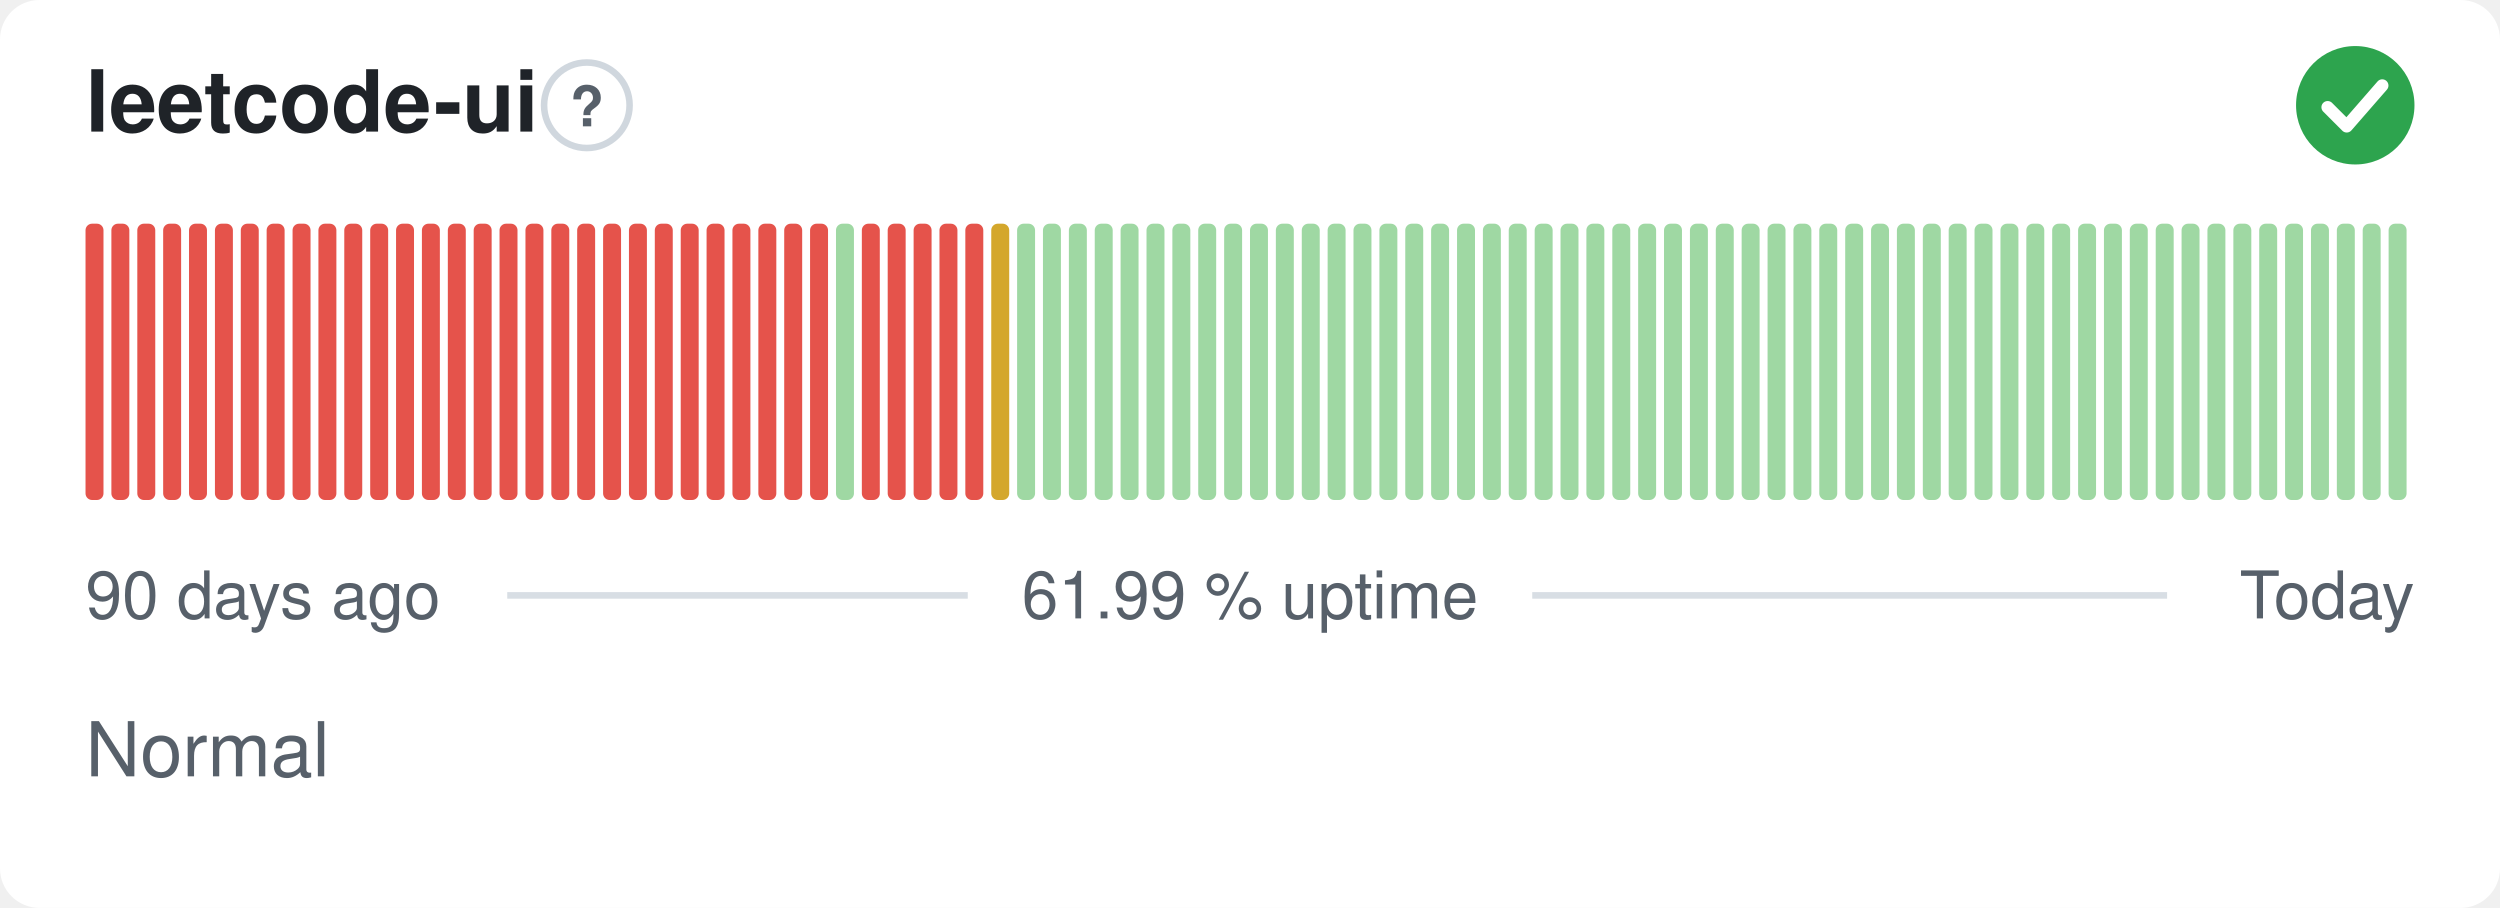
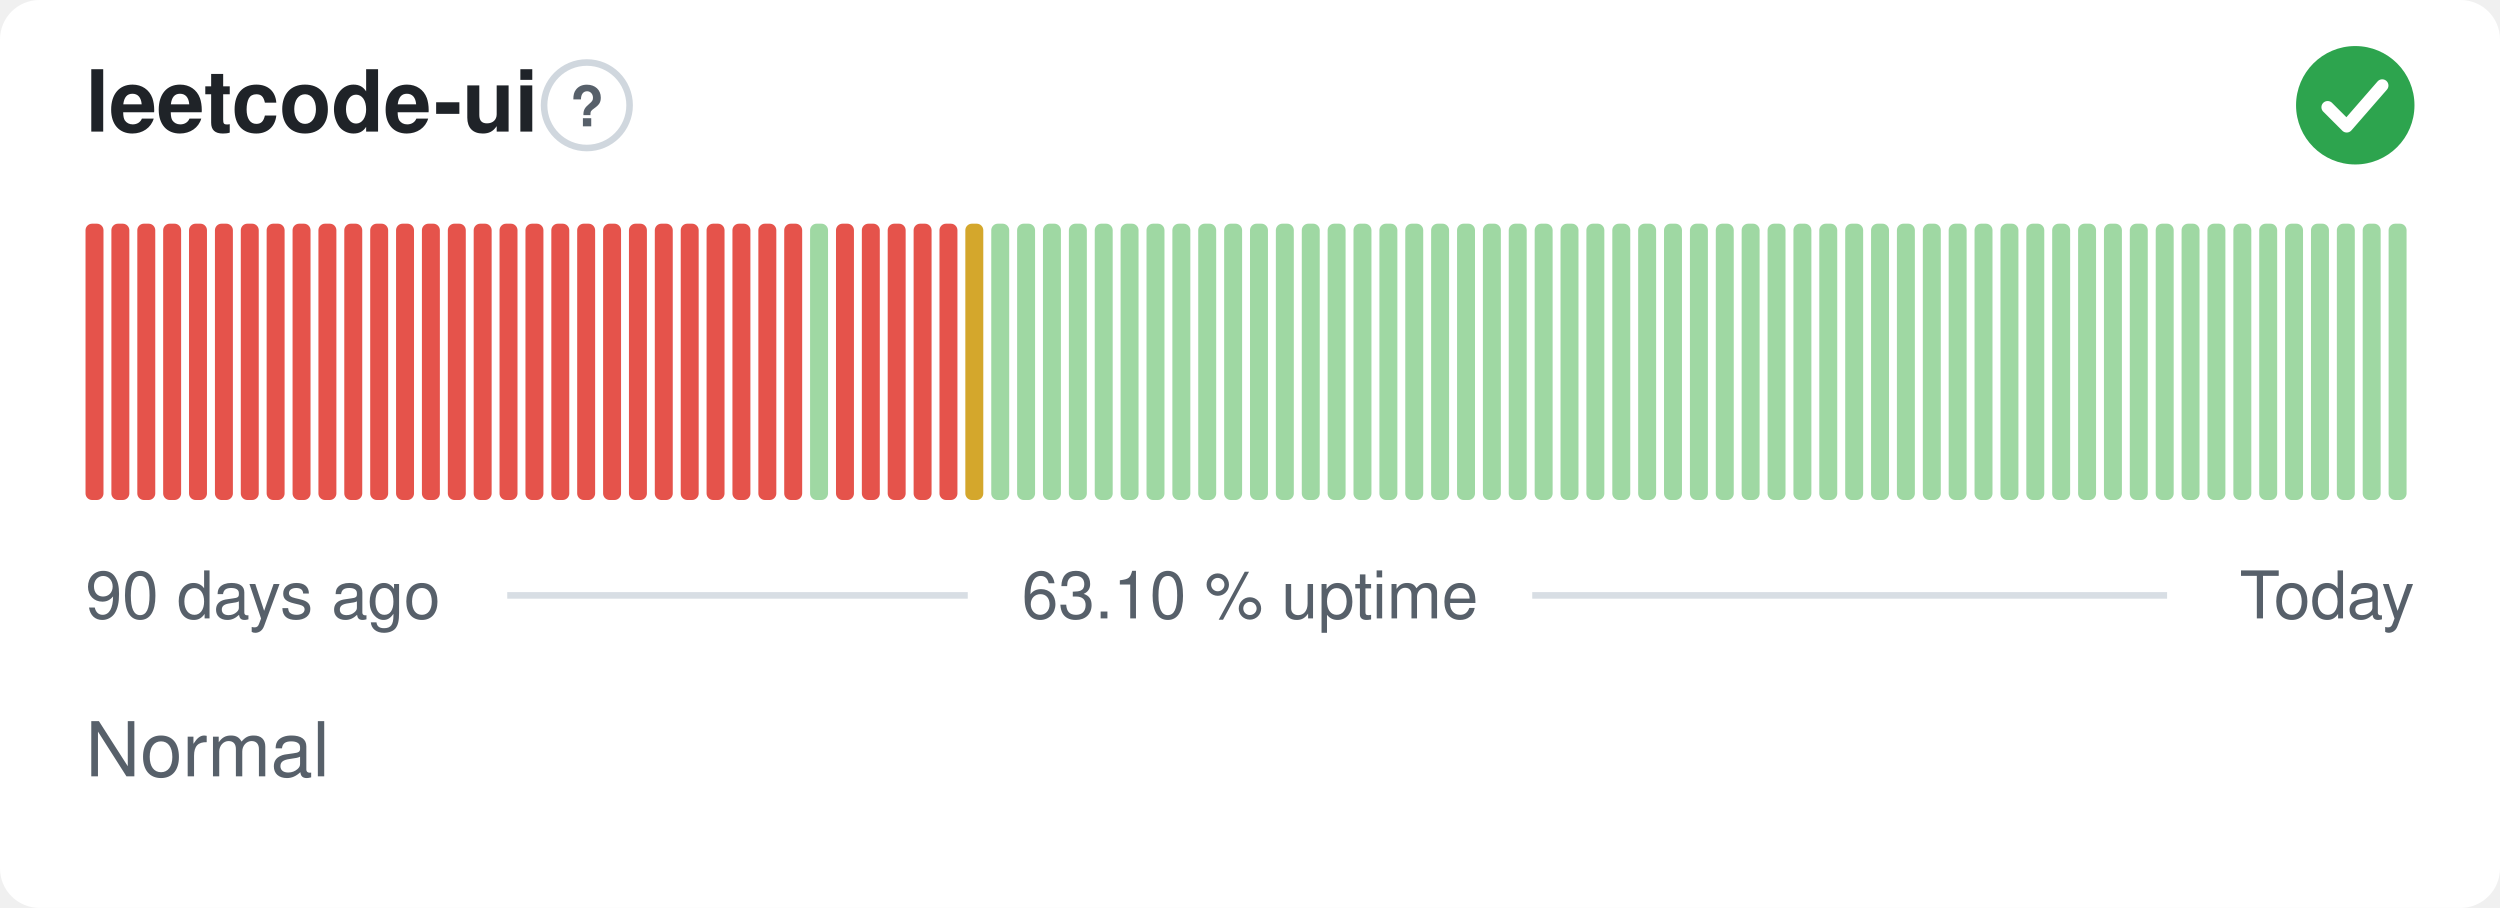
- <svg xmlns="http://www.w3.org/2000/svg" width="380" height="138" viewBox="0 0 380 138" role="img" aria-label="leetcode-ui: Normal, 61.99 % uptime over the last 90 days" font-family="-apple-system,BlinkMacSystemFont,'Segoe UI',Helvetica,Arial,sans-serif">
+ <svg xmlns="http://www.w3.org/2000/svg" width="380" height="138" viewBox="0 0 380 138" role="img" aria-label="leetcode-ui: Normal, 63.10 % uptime over the last 90 days" font-family="-apple-system,BlinkMacSystemFont,'Segoe UI',Helvetica,Arial,sans-serif">
  <style>
    @media (prefers-color-scheme: dark) {
      .bg { fill: #0d1117 }
      .title { fill: #e6edf3 }
      .muted { fill: #8b949e }
      .hint { stroke: #30363d }
      .rule { stroke: #30363d }
      .nodata { fill: #21262d }
    }
  </style>
  <rect class="bg" width="380" height="138" rx="6" fill="#ffffff" />
  <text class="title" x="13" y="20" font-size="13" font-weight="600" fill="#1f2328">leetcode-ui</text>
  <circle class="hint" cx="89.2" cy="16" r="6.5" fill="none" stroke="#d0d7de" stroke-width="1" />
  <text class="muted" x="89.2" y="19.2" text-anchor="middle" font-size="8.5" font-weight="700" fill="#57606a">?</text>
  <circle cx="358" cy="16" r="9" fill="#2da44e" />
  <path d="M353.80 16.30l2.90 2.90 5.40 -6.20" fill="none" stroke="#fff" stroke-width="1.89" stroke-linecap="round" stroke-linejoin="round" />
  <rect x="13.00" y="34.00" width="2.73" height="42.00" rx="1" fill="#e5534b" />
  <rect x="16.93" y="34.00" width="2.73" height="42.00" rx="1" fill="#e5534b" />
  <rect x="20.87" y="34.00" width="2.73" height="42.00" rx="1" fill="#e5534b" />
  <rect x="24.80" y="34.00" width="2.73" height="42.00" rx="1" fill="#e5534b" />
  <rect x="28.73" y="34.00" width="2.73" height="42.00" rx="1" fill="#e5534b" />
  <rect x="32.67" y="34.00" width="2.73" height="42.00" rx="1" fill="#e5534b" />
  <rect x="36.60" y="34.00" width="2.73" height="42.00" rx="1" fill="#e5534b" />
  <rect x="40.53" y="34.00" width="2.73" height="42.00" rx="1" fill="#e5534b" />
  <rect x="44.47" y="34.00" width="2.73" height="42.00" rx="1" fill="#e5534b" />
  <rect x="48.40" y="34.00" width="2.73" height="42.00" rx="1" fill="#e5534b" />
  <rect x="52.33" y="34.00" width="2.73" height="42.00" rx="1" fill="#e5534b" />
  <rect x="56.27" y="34.00" width="2.73" height="42.00" rx="1" fill="#e5534b" />
  <rect x="60.20" y="34.00" width="2.73" height="42.00" rx="1" fill="#e5534b" />
  <rect x="64.13" y="34.00" width="2.73" height="42.00" rx="1" fill="#e5534b" />
  <rect x="68.07" y="34.00" width="2.73" height="42.00" rx="1" fill="#e5534b" />
  <rect x="72.00" y="34.00" width="2.73" height="42.00" rx="1" fill="#e5534b" />
  <rect x="75.93" y="34.00" width="2.73" height="42.00" rx="1" fill="#e5534b" />
  <rect x="79.87" y="34.00" width="2.73" height="42.00" rx="1" fill="#e5534b" />
  <rect x="83.80" y="34.00" width="2.73" height="42.00" rx="1" fill="#e5534b" />
  <rect x="87.73" y="34.00" width="2.73" height="42.00" rx="1" fill="#e5534b" />
  <rect x="91.67" y="34.00" width="2.73" height="42.00" rx="1" fill="#e5534b" />
  <rect x="95.60" y="34.00" width="2.73" height="42.00" rx="1" fill="#e5534b" />
  <rect x="99.53" y="34.00" width="2.73" height="42.00" rx="1" fill="#e5534b" />
  <rect x="103.47" y="34.00" width="2.73" height="42.00" rx="1" fill="#e5534b" />
  <rect x="107.40" y="34.00" width="2.73" height="42.00" rx="1" fill="#e5534b" />
  <rect x="111.33" y="34.00" width="2.73" height="42.00" rx="1" fill="#e5534b" />
  <rect x="115.27" y="34.00" width="2.73" height="42.00" rx="1" fill="#e5534b" />
  <rect x="119.20" y="34.00" width="2.73" height="42.00" rx="1" fill="#e5534b" />
-   <rect x="123.13" y="34.00" width="2.73" height="42.00" rx="1" fill="#e5534b" />
-   <rect x="127.07" y="34.00" width="2.73" height="42.00" rx="1" fill="#9fd8a3" />
+   <rect x="123.13" y="34.00" width="2.73" height="42.00" rx="1" fill="#9fd8a3" />
+   <rect x="127.07" y="34.00" width="2.73" height="42.00" rx="1" fill="#e5534b" />
  <rect x="131.00" y="34.00" width="2.73" height="42.00" rx="1" fill="#e5534b" />
  <rect x="134.93" y="34.00" width="2.73" height="42.00" rx="1" fill="#e5534b" />
  <rect x="138.87" y="34.00" width="2.73" height="42.00" rx="1" fill="#e5534b" />
  <rect x="142.80" y="34.00" width="2.73" height="42.00" rx="1" fill="#e5534b" />
-   <rect x="146.73" y="34.00" width="2.73" height="42.00" rx="1" fill="#e5534b" />
-   <rect x="150.67" y="34.00" width="2.73" height="42.00" rx="1" fill="#d4a72c" />
+   <rect x="146.73" y="34.00" width="2.73" height="42.00" rx="1" fill="#d4a72c" />
+   <rect x="150.67" y="34.00" width="2.73" height="42.00" rx="1" fill="#9fd8a3" />
  <rect x="154.60" y="34.00" width="2.73" height="42.00" rx="1" fill="#9fd8a3" />
  <rect x="158.53" y="34.00" width="2.73" height="42.00" rx="1" fill="#9fd8a3" />
  <rect x="162.47" y="34.00" width="2.73" height="42.00" rx="1" fill="#9fd8a3" />
  <rect x="166.40" y="34.00" width="2.73" height="42.00" rx="1" fill="#9fd8a3" />
  <rect x="170.33" y="34.00" width="2.73" height="42.00" rx="1" fill="#9fd8a3" />
  <rect x="174.27" y="34.00" width="2.73" height="42.00" rx="1" fill="#9fd8a3" />
  <rect x="178.20" y="34.00" width="2.73" height="42.00" rx="1" fill="#9fd8a3" />
  <rect x="182.13" y="34.00" width="2.73" height="42.00" rx="1" fill="#9fd8a3" />
  <rect x="186.07" y="34.00" width="2.73" height="42.00" rx="1" fill="#9fd8a3" />
  <rect x="190.00" y="34.00" width="2.73" height="42.00" rx="1" fill="#9fd8a3" />
  <rect x="193.93" y="34.00" width="2.73" height="42.00" rx="1" fill="#9fd8a3" />
  <rect x="197.87" y="34.00" width="2.73" height="42.00" rx="1" fill="#9fd8a3" />
  <rect x="201.80" y="34.00" width="2.73" height="42.00" rx="1" fill="#9fd8a3" />
  <rect x="205.73" y="34.00" width="2.73" height="42.00" rx="1" fill="#9fd8a3" />
  <rect x="209.67" y="34.00" width="2.73" height="42.00" rx="1" fill="#9fd8a3" />
  <rect x="213.60" y="34.00" width="2.73" height="42.00" rx="1" fill="#9fd8a3" />
  <rect x="217.53" y="34.00" width="2.73" height="42.00" rx="1" fill="#9fd8a3" />
  <rect x="221.47" y="34.00" width="2.73" height="42.00" rx="1" fill="#9fd8a3" />
  <rect x="225.40" y="34.00" width="2.73" height="42.00" rx="1" fill="#9fd8a3" />
  <rect x="229.33" y="34.00" width="2.73" height="42.00" rx="1" fill="#9fd8a3" />
  <rect x="233.27" y="34.00" width="2.73" height="42.00" rx="1" fill="#9fd8a3" />
  <rect x="237.20" y="34.00" width="2.73" height="42.00" rx="1" fill="#9fd8a3" />
  <rect x="241.13" y="34.00" width="2.73" height="42.00" rx="1" fill="#9fd8a3" />
  <rect x="245.07" y="34.00" width="2.73" height="42.00" rx="1" fill="#9fd8a3" />
  <rect x="249.00" y="34.00" width="2.73" height="42.00" rx="1" fill="#9fd8a3" />
  <rect x="252.93" y="34.00" width="2.73" height="42.00" rx="1" fill="#9fd8a3" />
  <rect x="256.87" y="34.00" width="2.73" height="42.00" rx="1" fill="#9fd8a3" />
  <rect x="260.80" y="34.00" width="2.73" height="42.00" rx="1" fill="#9fd8a3" />
  <rect x="264.73" y="34.00" width="2.73" height="42.00" rx="1" fill="#9fd8a3" />
  <rect x="268.67" y="34.00" width="2.73" height="42.00" rx="1" fill="#9fd8a3" />
  <rect x="272.60" y="34.00" width="2.73" height="42.00" rx="1" fill="#9fd8a3" />
  <rect x="276.53" y="34.00" width="2.73" height="42.00" rx="1" fill="#9fd8a3" />
  <rect x="280.47" y="34.00" width="2.73" height="42.00" rx="1" fill="#9fd8a3" />
  <rect x="284.40" y="34.00" width="2.73" height="42.00" rx="1" fill="#9fd8a3" />
  <rect x="288.33" y="34.00" width="2.73" height="42.00" rx="1" fill="#9fd8a3" />
  <rect x="292.27" y="34.00" width="2.73" height="42.00" rx="1" fill="#9fd8a3" />
  <rect x="296.20" y="34.00" width="2.73" height="42.00" rx="1" fill="#9fd8a3" />
  <rect x="300.13" y="34.00" width="2.73" height="42.00" rx="1" fill="#9fd8a3" />
  <rect x="304.07" y="34.00" width="2.73" height="42.00" rx="1" fill="#9fd8a3" />
  <rect x="308.00" y="34.00" width="2.73" height="42.00" rx="1" fill="#9fd8a3" />
  <rect x="311.93" y="34.00" width="2.73" height="42.00" rx="1" fill="#9fd8a3" />
  <rect x="315.87" y="34.00" width="2.73" height="42.00" rx="1" fill="#9fd8a3" />
  <rect x="319.80" y="34.00" width="2.73" height="42.00" rx="1" fill="#9fd8a3" />
  <rect x="323.73" y="34.00" width="2.73" height="42.00" rx="1" fill="#9fd8a3" />
  <rect x="327.67" y="34.00" width="2.73" height="42.00" rx="1" fill="#9fd8a3" />
  <rect x="331.60" y="34.00" width="2.73" height="42.00" rx="1" fill="#9fd8a3" />
  <rect x="335.53" y="34.00" width="2.73" height="42.00" rx="1" fill="#9fd8a3" />
  <rect x="339.47" y="34.00" width="2.73" height="42.00" rx="1" fill="#9fd8a3" />
  <rect x="343.40" y="34.00" width="2.73" height="42.00" rx="1" fill="#9fd8a3" />
  <rect x="347.33" y="34.00" width="2.73" height="42.00" rx="1" fill="#9fd8a3" />
  <rect x="351.27" y="34.00" width="2.73" height="42.00" rx="1" fill="#9fd8a3" />
  <rect x="355.20" y="34.00" width="2.73" height="42.00" rx="1" fill="#9fd8a3" />
  <rect x="359.13" y="34.00" width="2.73" height="42.00" rx="1" fill="#9fd8a3" />
  <rect x="363.07" y="34.00" width="2.73" height="42.00" rx="1" fill="#9fd8a3" />
  <text class="muted" x="13" y="94" font-size="10" fill="#57606a">90 days ago</text>
-   <text class="muted" x="190" y="94" text-anchor="middle" font-size="10" fill="#57606a">61.99 % uptime</text>
+   <text class="muted" x="190" y="94" text-anchor="middle" font-size="10" fill="#57606a">63.10 % uptime</text>
  <text class="muted" x="367" y="94" text-anchor="end" font-size="10" fill="#57606a">Today</text>
  <line class="rule" x1="77.1" y1="90.5" x2="147.1" y2="90.5" stroke="#d8dee4" stroke-width="1" />
  <line class="rule" x1="232.9" y1="90.5" x2="329.4" y2="90.5" stroke="#d8dee4" stroke-width="1" />
  <text class="muted" x="13" y="118" font-size="11.5" fill="#57606a">Normal</text>
</svg>
